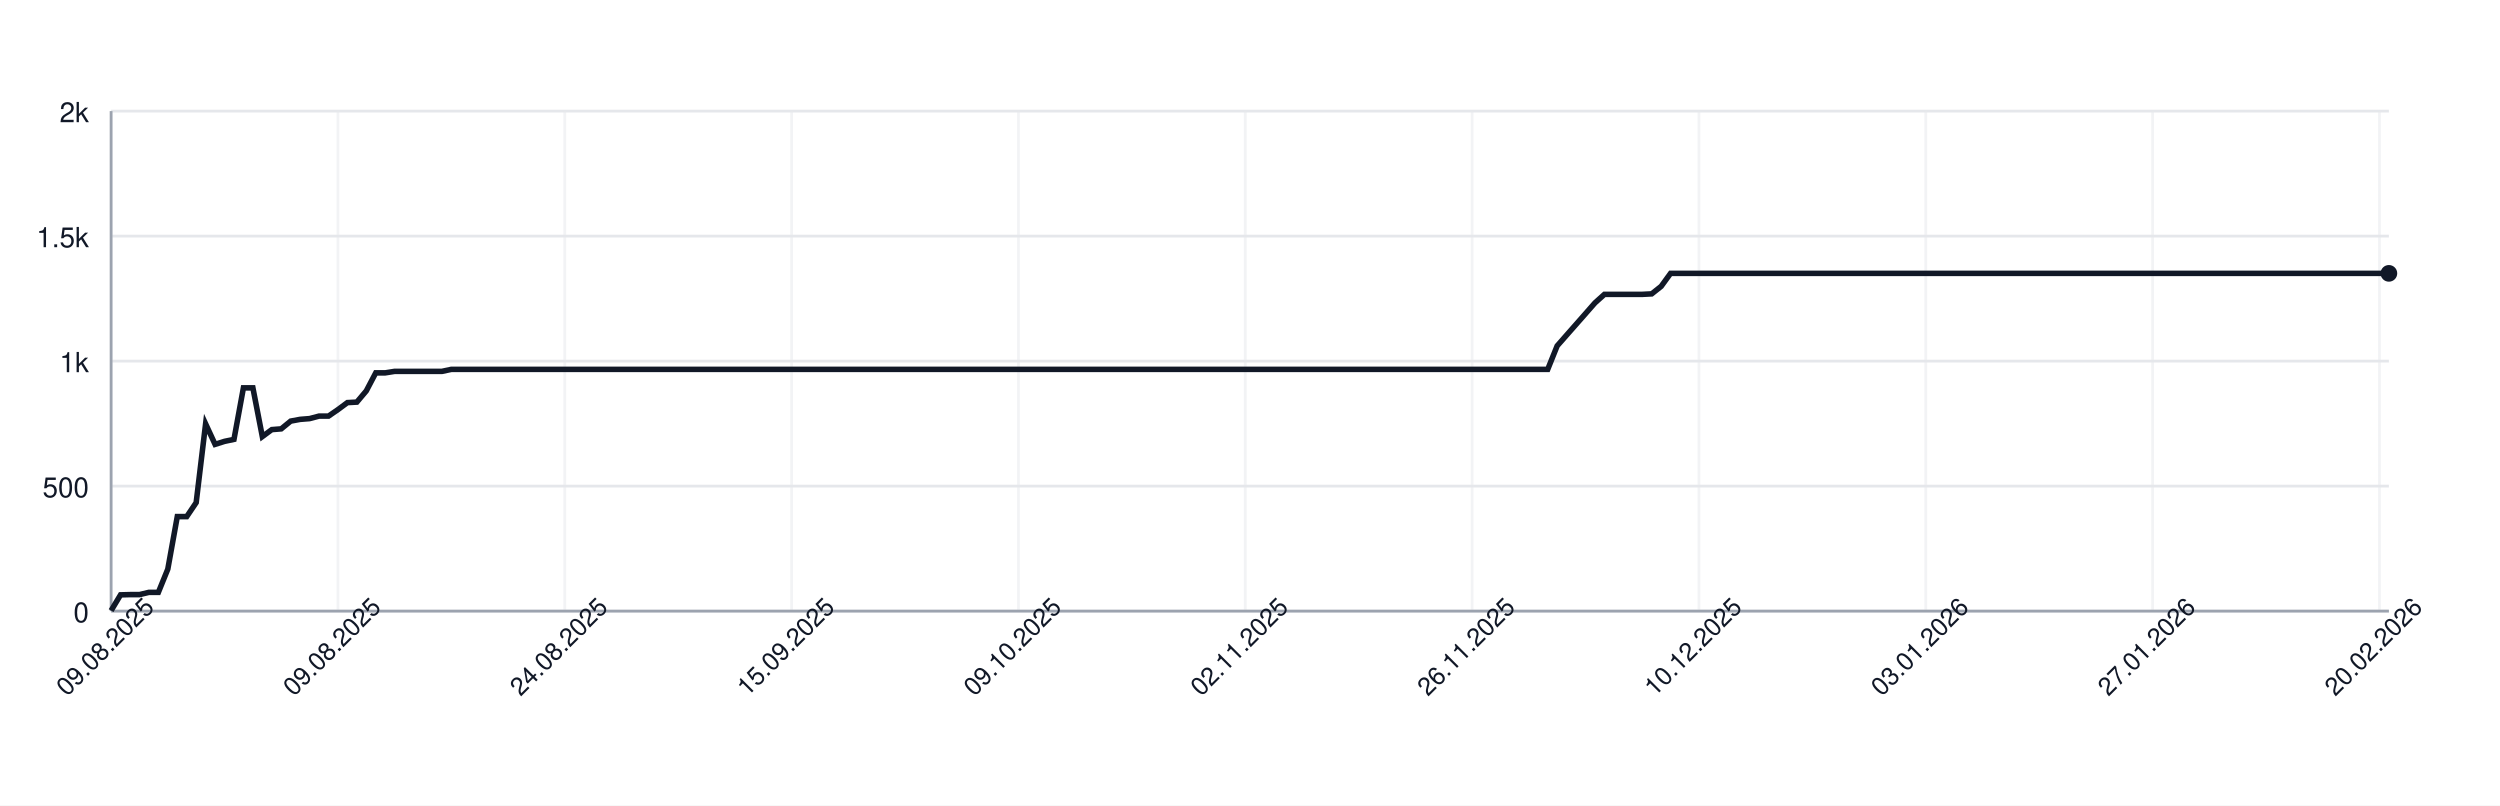
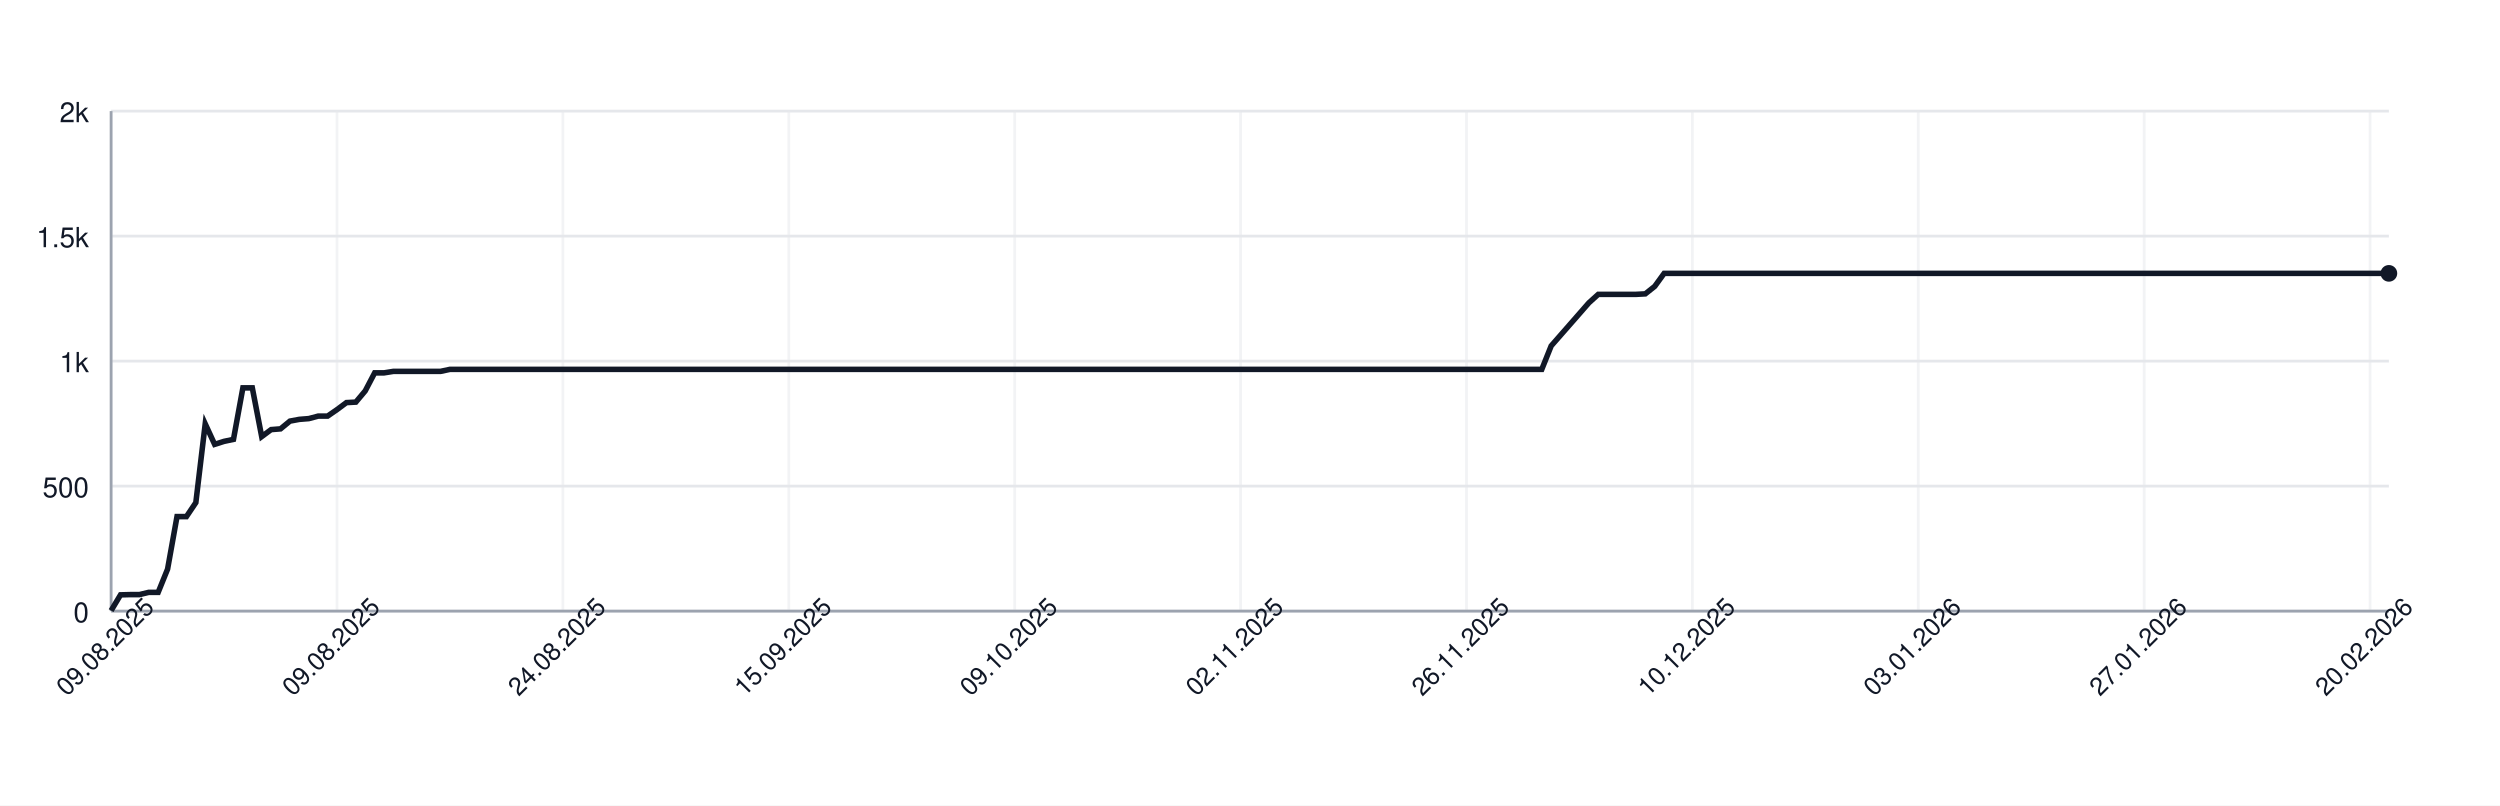
<svg xmlns="http://www.w3.org/2000/svg" width="900" height="290" style="font-family: -apple-system, BlinkMacSystemFont, 'Segoe UI', Helvetica, Arial, sans-serif;">
  <rect width="100%" height="100%" fill="white" />
  <g>
    <line x1="40" y1="220.00" x2="860" y2="220.00" stroke="#e5e7eb" />
    <text x="32" y="224.00" font-size="10" fill="#111827" text-anchor="end">0</text>
    <line x1="40" y1="175.00" x2="860" y2="175.00" stroke="#e5e7eb" />
    <text x="32" y="179.00" font-size="10" fill="#111827" text-anchor="end">500</text>
    <line x1="40" y1="130.00" x2="860" y2="130.00" stroke="#e5e7eb" />
    <text x="32" y="134.00" font-size="10" fill="#111827" text-anchor="end">1k</text>
    <line x1="40" y1="85.00" x2="860" y2="85.00" stroke="#e5e7eb" />
    <text x="32" y="89.00" font-size="10" fill="#111827" text-anchor="end">1.5k</text>
    <line x1="40" y1="40.00" x2="860" y2="40.00" stroke="#e5e7eb" />
    <text x="32" y="44.00" font-size="10" fill="#111827" text-anchor="end">2k</text>
    <line x1="40.00" y1="40" x2="40.00" y2="220" stroke="#e5e7eb" opacity="0.5" />
-     <line x1="121.66" y1="40" x2="121.66" y2="220" stroke="#e5e7eb" opacity="0.5" />
-     <line x1="203.32" y1="40" x2="203.32" y2="220" stroke="#e5e7eb" opacity="0.5" />
-     <line x1="284.98" y1="40" x2="284.98" y2="220" stroke="#e5e7eb" opacity="0.5" />
-     <line x1="366.64" y1="40" x2="366.64" y2="220" stroke="#e5e7eb" opacity="0.5" />
-     <line x1="448.30" y1="40" x2="448.30" y2="220" stroke="#e5e7eb" opacity="0.5" />
-     <line x1="529.96" y1="40" x2="529.96" y2="220" stroke="#e5e7eb" opacity="0.5" />
-     <line x1="611.62" y1="40" x2="611.62" y2="220" stroke="#e5e7eb" opacity="0.5" />
-     <line x1="693.28" y1="40" x2="693.28" y2="220" stroke="#e5e7eb" opacity="0.5" />
-     <line x1="774.94" y1="40" x2="774.94" y2="220" stroke="#e5e7eb" opacity="0.5" />
-     <line x1="856.60" y1="40" x2="856.60" y2="220" stroke="#e5e7eb" opacity="0.5" />
+     <line x1="121.32" y1="40" x2="121.32" y2="220" stroke="#e5e7eb" opacity="0.5" />
+     <line x1="202.64" y1="40" x2="202.64" y2="220" stroke="#e5e7eb" opacity="0.5" />
+     <line x1="283.97" y1="40" x2="283.97" y2="220" stroke="#e5e7eb" opacity="0.5" />
+     <line x1="365.29" y1="40" x2="365.29" y2="220" stroke="#e5e7eb" opacity="0.5" />
+     <line x1="446.61" y1="40" x2="446.61" y2="220" stroke="#e5e7eb" opacity="0.5" />
+     <line x1="527.93" y1="40" x2="527.93" y2="220" stroke="#e5e7eb" opacity="0.5" />
+     <line x1="609.26" y1="40" x2="609.26" y2="220" stroke="#e5e7eb" opacity="0.5" />
+     <line x1="690.58" y1="40" x2="690.58" y2="220" stroke="#e5e7eb" opacity="0.5" />
+     <line x1="771.90" y1="40" x2="771.90" y2="220" stroke="#e5e7eb" opacity="0.5" />
+     <line x1="853.22" y1="40" x2="853.22" y2="220" stroke="#e5e7eb" opacity="0.5" />
    <line x1="40" y1="220" x2="860" y2="220" stroke="#9ca3af" />
    <line x1="40" y1="40" x2="40" y2="220" stroke="#9ca3af" />
-     <path d="M 40.00 219.82 L 43.40 214.15 L 46.80 214.06 L 50.21 214.06 L 53.61 213.25 L 57.01 213.25 L 60.41 204.88 L 63.82 185.98 L 67.22 185.98 L 70.62 180.94 L 74.02 152.59 L 77.43 159.97 L 80.83 158.89 L 84.23 158.17 L 87.63 139.63 L 91.04 139.63 L 94.44 157.18 L 97.84 154.66 L 101.24 154.39 L 104.65 151.60 L 108.05 150.97 L 111.45 150.70 L 114.85 149.80 L 118.26 149.80 L 121.66 147.46 L 125.06 144.94 L 128.46 144.76 L 131.87 140.71 L 135.27 134.23 L 138.67 134.23 L 142.07 133.69 L 145.48 133.69 L 148.88 133.69 L 152.28 133.69 L 155.68 133.69 L 159.09 133.69 L 162.49 132.97 L 165.89 132.97 L 169.29 132.97 L 172.70 132.97 L 176.10 132.97 L 179.50 132.97 L 182.90 132.97 L 186.31 132.97 L 189.71 132.97 L 193.11 132.97 L 196.51 132.97 L 199.92 132.97 L 203.32 132.97 L 206.72 132.97 L 210.12 132.97 L 213.53 132.97 L 216.93 132.97 L 220.33 132.97 L 223.73 132.97 L 227.14 132.97 L 230.54 132.97 L 233.94 132.97 L 237.34 132.97 L 240.75 132.97 L 244.15 132.97 L 247.55 132.97 L 250.95 132.97 L 254.36 132.97 L 257.76 132.97 L 261.16 132.97 L 264.56 132.97 L 267.97 132.97 L 271.37 132.97 L 274.77 132.97 L 278.17 132.97 L 281.58 132.97 L 284.98 132.97 L 288.38 132.97 L 291.78 132.97 L 295.19 132.97 L 298.59 132.97 L 301.99 132.97 L 305.39 132.97 L 308.80 132.97 L 312.20 132.97 L 315.60 132.97 L 319.00 132.97 L 322.41 132.97 L 325.81 132.97 L 329.21 132.97 L 332.61 132.97 L 336.02 132.97 L 339.42 132.97 L 342.82 132.97 L 346.22 132.97 L 349.63 132.97 L 353.03 132.97 L 356.43 132.97 L 359.83 132.97 L 363.24 132.97 L 366.64 132.97 L 370.04 132.97 L 373.44 132.97 L 376.85 132.97 L 380.25 132.97 L 383.65 132.97 L 387.05 132.97 L 390.46 132.97 L 393.86 132.97 L 397.26 132.97 L 400.66 132.97 L 404.07 132.97 L 407.47 132.97 L 410.87 132.97 L 414.27 132.97 L 417.68 132.97 L 421.08 132.97 L 424.48 132.97 L 427.88 132.97 L 431.29 132.97 L 434.69 132.97 L 438.09 132.97 L 441.49 132.97 L 444.90 132.97 L 448.30 132.97 L 451.70 132.97 L 455.10 132.97 L 458.51 132.97 L 461.91 132.97 L 465.31 132.97 L 468.71 132.97 L 472.12 132.97 L 475.52 132.97 L 478.92 132.97 L 482.32 132.97 L 485.73 132.97 L 489.13 132.97 L 492.53 132.97 L 495.93 132.97 L 499.34 132.97 L 502.74 132.97 L 506.14 132.97 L 509.54 132.97 L 512.95 132.97 L 516.35 132.97 L 519.75 132.97 L 523.15 132.97 L 526.56 132.97 L 529.96 132.97 L 533.36 132.97 L 536.76 132.97 L 540.17 132.97 L 543.57 132.97 L 546.97 132.97 L 550.37 132.97 L 553.78 132.97 L 557.18 132.97 L 560.58 124.51 L 563.98 120.64 L 567.39 116.77 L 570.79 112.90 L 574.19 109.03 L 577.59 105.97 L 581.00 105.97 L 584.40 105.97 L 587.80 105.97 L 591.20 105.97 L 594.61 105.79 L 598.01 103.09 L 601.41 98.41 L 604.81 98.41 L 608.22 98.41 L 611.62 98.41 L 615.02 98.41 L 618.42 98.41 L 621.83 98.41 L 625.23 98.41 L 628.63 98.41 L 632.03 98.41 L 635.44 98.41 L 638.84 98.41 L 642.24 98.41 L 645.64 98.41 L 649.05 98.41 L 652.45 98.41 L 655.85 98.41 L 659.25 98.41 L 662.66 98.41 L 666.06 98.41 L 669.46 98.41 L 672.86 98.41 L 676.27 98.41 L 679.67 98.41 L 683.07 98.41 L 686.47 98.41 L 689.88 98.41 L 693.28 98.41 L 696.68 98.41 L 700.08 98.41 L 703.49 98.41 L 706.89 98.41 L 710.29 98.41 L 713.69 98.41 L 717.10 98.41 L 720.50 98.41 L 723.90 98.41 L 727.30 98.41 L 730.71 98.41 L 734.11 98.41 L 737.51 98.41 L 740.91 98.41 L 744.32 98.41 L 747.72 98.41 L 751.12 98.41 L 754.52 98.41 L 757.93 98.41 L 761.33 98.41 L 764.73 98.41 L 768.13 98.41 L 771.54 98.41 L 774.94 98.41 L 778.34 98.41 L 781.74 98.41 L 785.15 98.41 L 788.55 98.41 L 791.95 98.41 L 795.35 98.41 L 798.76 98.41 L 802.16 98.41 L 805.56 98.41 L 808.96 98.41 L 812.37 98.41 L 815.77 98.41 L 819.17 98.41 L 822.57 98.41 L 825.98 98.41 L 829.38 98.41 L 832.78 98.41 L 836.18 98.41 L 839.59 98.41 L 842.99 98.41 L 846.39 98.41 L 849.79 98.41 L 853.20 98.41 L 856.60 98.41 L 860.00 98.41" fill="none" stroke="#111827" stroke-width="2" />
+     <path d="M 40.00 219.82 L 43.39 214.15 L 46.78 214.06 L 50.17 214.06 L 53.55 213.25 L 56.94 213.25 L 60.33 204.88 L 63.72 185.98 L 67.11 185.98 L 70.50 180.94 L 73.88 152.59 L 77.27 159.97 L 80.66 158.89 L 84.05 158.17 L 87.44 139.63 L 90.83 139.63 L 94.21 157.18 L 97.60 154.66 L 100.99 154.39 L 104.38 151.60 L 107.77 150.97 L 111.16 150.70 L 114.55 149.80 L 117.93 149.80 L 121.32 147.46 L 124.71 144.94 L 128.10 144.76 L 131.49 140.71 L 134.88 134.23 L 138.26 134.23 L 141.65 133.69 L 145.04 133.69 L 148.43 133.69 L 151.82 133.69 L 155.21 133.69 L 158.60 133.69 L 161.98 132.97 L 165.37 132.97 L 168.76 132.97 L 172.15 132.97 L 175.54 132.97 L 178.93 132.97 L 182.31 132.97 L 185.70 132.97 L 189.09 132.97 L 192.48 132.97 L 195.87 132.97 L 199.26 132.97 L 202.64 132.97 L 206.03 132.97 L 209.42 132.97 L 212.81 132.97 L 216.20 132.97 L 219.59 132.97 L 222.98 132.97 L 226.36 132.97 L 229.75 132.97 L 233.14 132.97 L 236.53 132.97 L 239.92 132.97 L 243.31 132.97 L 246.69 132.97 L 250.08 132.97 L 253.47 132.97 L 256.86 132.97 L 260.25 132.97 L 263.64 132.97 L 267.02 132.97 L 270.41 132.97 L 273.80 132.97 L 277.19 132.97 L 280.58 132.97 L 283.97 132.97 L 287.36 132.97 L 290.74 132.97 L 294.13 132.97 L 297.52 132.97 L 300.91 132.97 L 304.30 132.97 L 307.69 132.97 L 311.07 132.97 L 314.46 132.97 L 317.85 132.97 L 321.24 132.97 L 324.63 132.97 L 328.02 132.97 L 331.40 132.97 L 334.79 132.97 L 338.18 132.97 L 341.57 132.97 L 344.96 132.97 L 348.35 132.97 L 351.74 132.97 L 355.12 132.97 L 358.51 132.97 L 361.90 132.97 L 365.29 132.97 L 368.68 132.97 L 372.07 132.97 L 375.45 132.97 L 378.84 132.97 L 382.23 132.97 L 385.62 132.97 L 389.01 132.97 L 392.40 132.97 L 395.79 132.97 L 399.17 132.97 L 402.56 132.97 L 405.95 132.97 L 409.34 132.97 L 412.73 132.97 L 416.12 132.97 L 419.50 132.97 L 422.89 132.97 L 426.28 132.97 L 429.67 132.97 L 433.06 132.97 L 436.45 132.97 L 439.83 132.97 L 443.22 132.97 L 446.61 132.97 L 450.00 132.97 L 453.39 132.97 L 456.78 132.97 L 460.17 132.97 L 463.55 132.97 L 466.94 132.97 L 470.33 132.97 L 473.72 132.97 L 477.11 132.97 L 480.50 132.97 L 483.88 132.97 L 487.27 132.97 L 490.66 132.97 L 494.05 132.97 L 497.44 132.97 L 500.83 132.97 L 504.21 132.97 L 507.60 132.97 L 510.99 132.97 L 514.38 132.97 L 517.77 132.97 L 521.16 132.97 L 524.55 132.97 L 527.93 132.97 L 531.32 132.97 L 534.71 132.97 L 538.10 132.97 L 541.49 132.97 L 544.88 132.97 L 548.26 132.97 L 551.65 132.97 L 555.04 132.97 L 558.43 124.51 L 561.82 120.64 L 565.21 116.77 L 568.60 112.90 L 571.98 109.03 L 575.37 105.97 L 578.76 105.97 L 582.15 105.97 L 585.54 105.97 L 588.93 105.97 L 592.31 105.79 L 595.70 103.09 L 599.09 98.41 L 602.48 98.41 L 605.87 98.41 L 609.26 98.41 L 612.64 98.41 L 616.03 98.41 L 619.42 98.41 L 622.81 98.41 L 626.20 98.41 L 629.59 98.41 L 632.98 98.41 L 636.36 98.41 L 639.75 98.41 L 643.14 98.41 L 646.53 98.41 L 649.92 98.41 L 653.31 98.41 L 656.69 98.41 L 660.08 98.41 L 663.47 98.41 L 666.86 98.41 L 670.25 98.41 L 673.64 98.41 L 677.02 98.41 L 680.41 98.41 L 683.80 98.41 L 687.19 98.41 L 690.58 98.41 L 693.97 98.41 L 697.36 98.41 L 700.74 98.41 L 704.13 98.41 L 707.52 98.41 L 710.91 98.41 L 714.30 98.41 L 717.69 98.41 L 721.07 98.41 L 724.46 98.41 L 727.85 98.41 L 731.24 98.41 L 734.63 98.41 L 738.02 98.41 L 741.40 98.41 L 744.79 98.41 L 748.18 98.41 L 751.57 98.41 L 754.96 98.41 L 758.35 98.41 L 761.74 98.41 L 765.12 98.41 L 768.51 98.41 L 771.90 98.41 L 775.29 98.41 L 778.68 98.41 L 782.07 98.41 L 785.45 98.41 L 788.84 98.41 L 792.23 98.41 L 795.62 98.41 L 799.01 98.41 L 802.40 98.41 L 805.79 98.41 L 809.17 98.41 L 812.56 98.41 L 815.95 98.41 L 819.34 98.41 L 822.73 98.41 L 826.12 98.41 L 829.50 98.41 L 832.89 98.41 L 836.28 98.41 L 839.67 98.41 L 843.06 98.41 L 846.45 98.41 L 849.83 98.41 L 853.22 98.41 L 856.61 98.41 L 860.00 98.41" fill="none" stroke="#111827" stroke-width="2" />
    <circle cx="860.00" cy="98.41" r="3" fill="#111827" />
    <text x="40.00" y="235.00" font-size="9" fill="#111827" text-anchor="middle" transform="rotate(-45 40.00 235.00)">09.08.2025</text>
-     <text x="121.66" y="235.00" font-size="9" fill="#111827" text-anchor="middle" transform="rotate(-45 121.66 235.00)">09.08.2025</text>
-     <text x="203.32" y="235.00" font-size="9" fill="#111827" text-anchor="middle" transform="rotate(-45 203.32 235.00)">24.08.2025</text>
-     <text x="284.98" y="235.00" font-size="9" fill="#111827" text-anchor="middle" transform="rotate(-45 284.98 235.00)">15.09.2025</text>
-     <text x="366.64" y="235.00" font-size="9" fill="#111827" text-anchor="middle" transform="rotate(-45 366.64 235.00)">09.10.2025</text>
-     <text x="448.30" y="235.00" font-size="9" fill="#111827" text-anchor="middle" transform="rotate(-45 448.30 235.00)">02.11.2025</text>
-     <text x="529.96" y="235.00" font-size="9" fill="#111827" text-anchor="middle" transform="rotate(-45 529.96 235.00)">26.11.2025</text>
-     <text x="611.62" y="235.00" font-size="9" fill="#111827" text-anchor="middle" transform="rotate(-45 611.62 235.00)">10.12.2025</text>
-     <text x="693.28" y="235.00" font-size="9" fill="#111827" text-anchor="middle" transform="rotate(-45 693.28 235.00)">03.01.2026</text>
-     <text x="774.94" y="235.00" font-size="9" fill="#111827" text-anchor="middle" transform="rotate(-45 774.94 235.00)">27.01.2026</text>
-     <text x="856.60" y="235.00" font-size="9" fill="#111827" text-anchor="middle" transform="rotate(-45 856.60 235.00)">20.02.2026</text>
+     <text x="121.32" y="235.00" font-size="9" fill="#111827" text-anchor="middle" transform="rotate(-45 121.32 235.00)">09.08.2025</text>
+     <text x="202.64" y="235.00" font-size="9" fill="#111827" text-anchor="middle" transform="rotate(-45 202.64 235.00)">24.08.2025</text>
+     <text x="283.97" y="235.00" font-size="9" fill="#111827" text-anchor="middle" transform="rotate(-45 283.97 235.00)">15.09.2025</text>
+     <text x="365.29" y="235.00" font-size="9" fill="#111827" text-anchor="middle" transform="rotate(-45 365.29 235.00)">09.10.2025</text>
+     <text x="446.61" y="235.00" font-size="9" fill="#111827" text-anchor="middle" transform="rotate(-45 446.61 235.00)">02.11.2025</text>
+     <text x="527.93" y="235.00" font-size="9" fill="#111827" text-anchor="middle" transform="rotate(-45 527.93 235.00)">26.11.2025</text>
+     <text x="609.26" y="235.00" font-size="9" fill="#111827" text-anchor="middle" transform="rotate(-45 609.26 235.00)">10.12.2025</text>
+     <text x="690.58" y="235.00" font-size="9" fill="#111827" text-anchor="middle" transform="rotate(-45 690.58 235.00)">03.01.2026</text>
+     <text x="771.90" y="235.00" font-size="9" fill="#111827" text-anchor="middle" transform="rotate(-45 771.90 235.00)">27.01.2026</text>
+     <text x="853.22" y="235.00" font-size="9" fill="#111827" text-anchor="middle" transform="rotate(-45 853.22 235.00)">20.02.2026</text>
  </g>
</svg>
